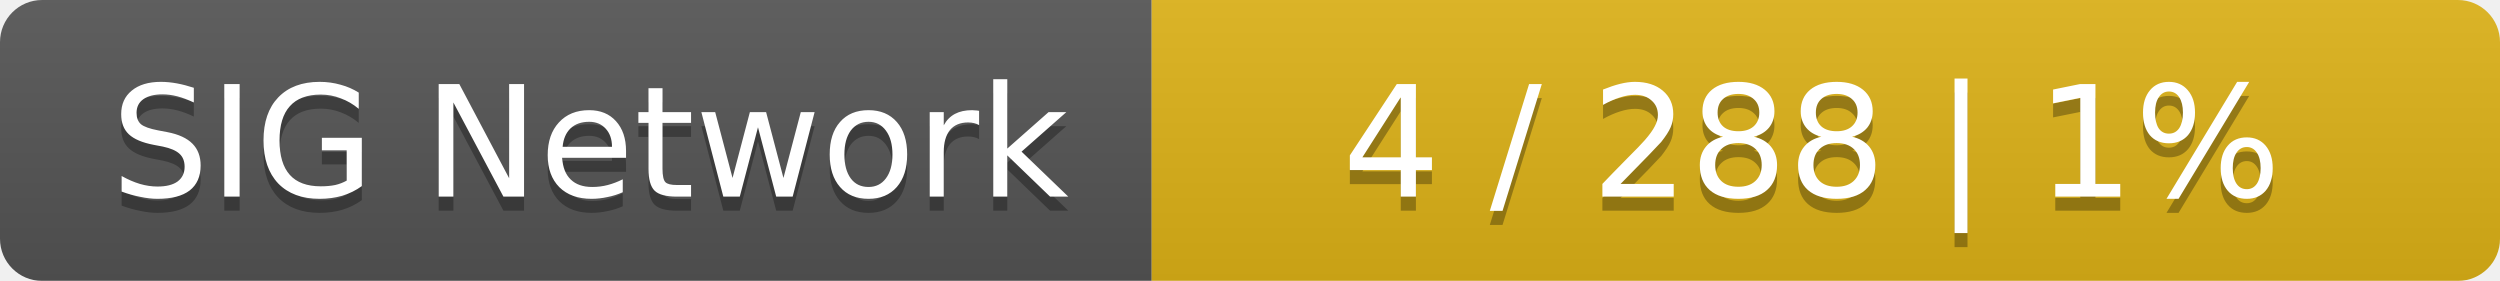
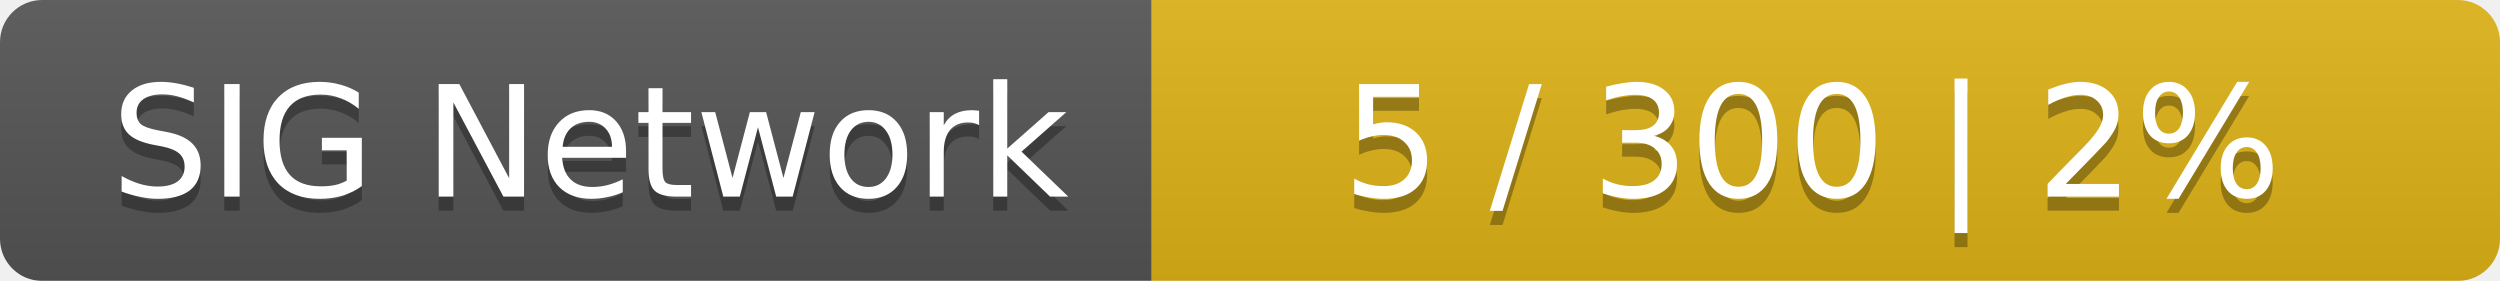
<svg xmlns="http://www.w3.org/2000/svg" width="178" height="20">
  <linearGradient id="smooth" x2="0" y2="100%">
    <stop offset="0" stop-color="#bbb" stop-opacity=".1" />
    <stop offset="1" stop-opacity=".1" />
  </linearGradient>
  <mask id="round">
    <rect width="178" height="20" rx="3" fill="#fff" />
  </mask>
  <g mask="url(#round)">
    <rect width="82" height="20" fill="#555" />
    <rect x="82" width="96" height="20" fill="#dfb317" />
    <rect width="178" height="20" fill="url(#smooth)" />
  </g>
  <g fill="#fff" text-anchor="middle" font-family="DejaVu Sans,Verdana,Geneva,sans-serif" font-size="11">
    <text x="42" y="15" fill="#010101" fill-opacity=".3">SIG Network</text>
    <text x="42" y="14">SIG Network</text>
-     <text x="129" y="15" fill="#010101" fill-opacity=".3">4 / 288    |    1%</text>
-     <text x="129" y="14">4 / 288    |    1%</text>
+     <text x="129" y="15" fill="#010101" fill-opacity=".3">5 / 300    |    2%</text>
+     <text x="129" y="14">5 / 300    |    2%</text>
  </g>
</svg>
